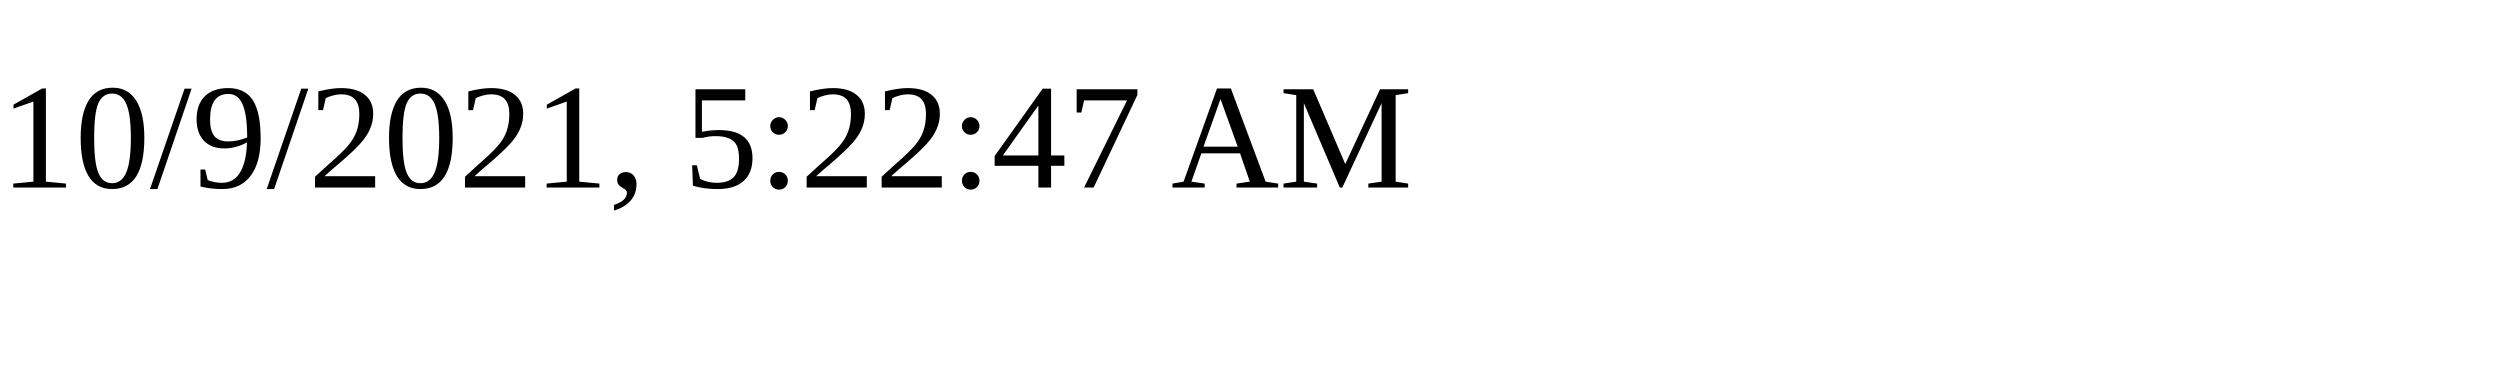
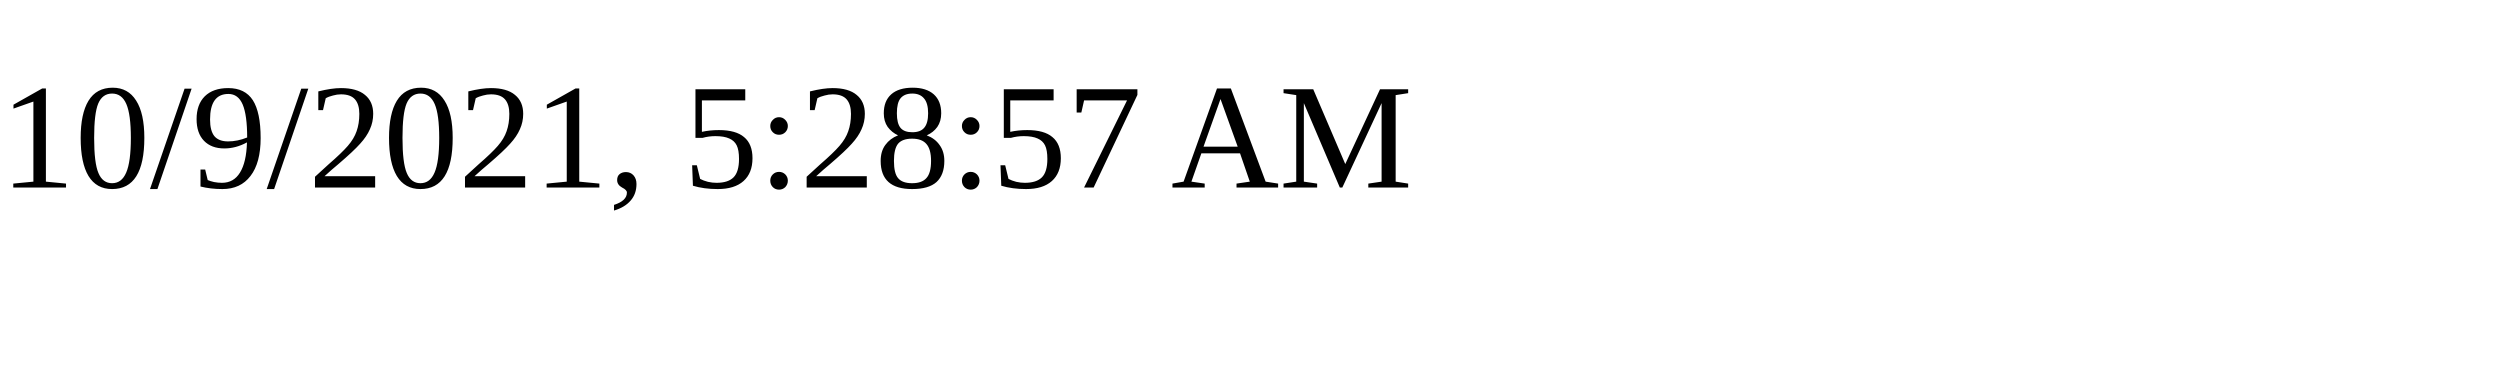
<svg xmlns="http://www.w3.org/2000/svg" height="30" width="200">
-   <text x="0" y="15">10/9/2021, 5:22:47 AM</text>
+   <text x="0" y="15">10/9/2021, 5:28:57 AM</text>
</svg>
